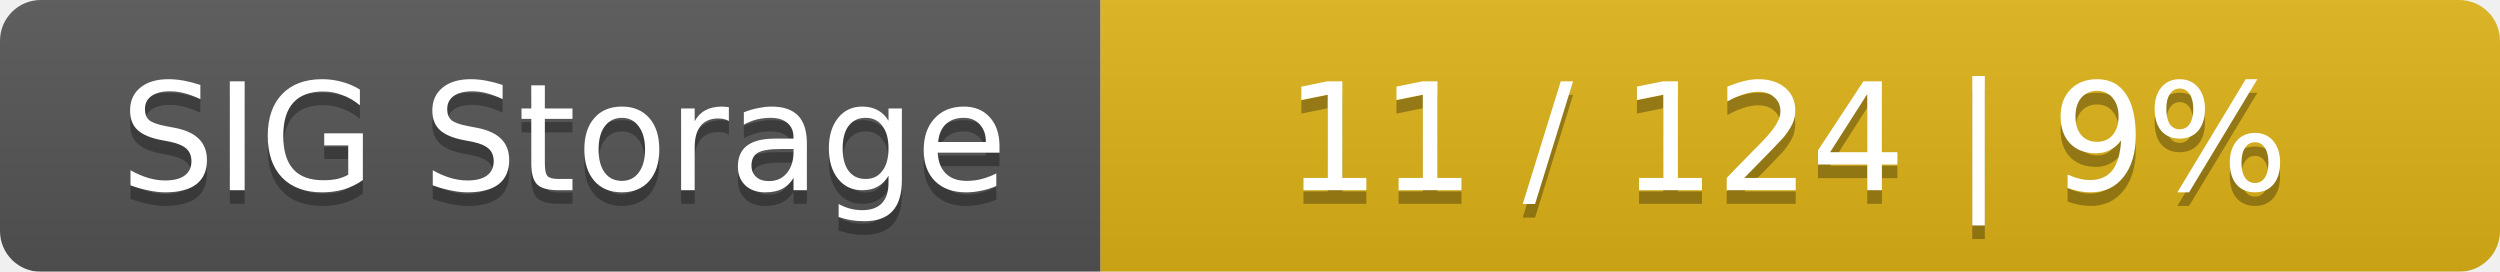
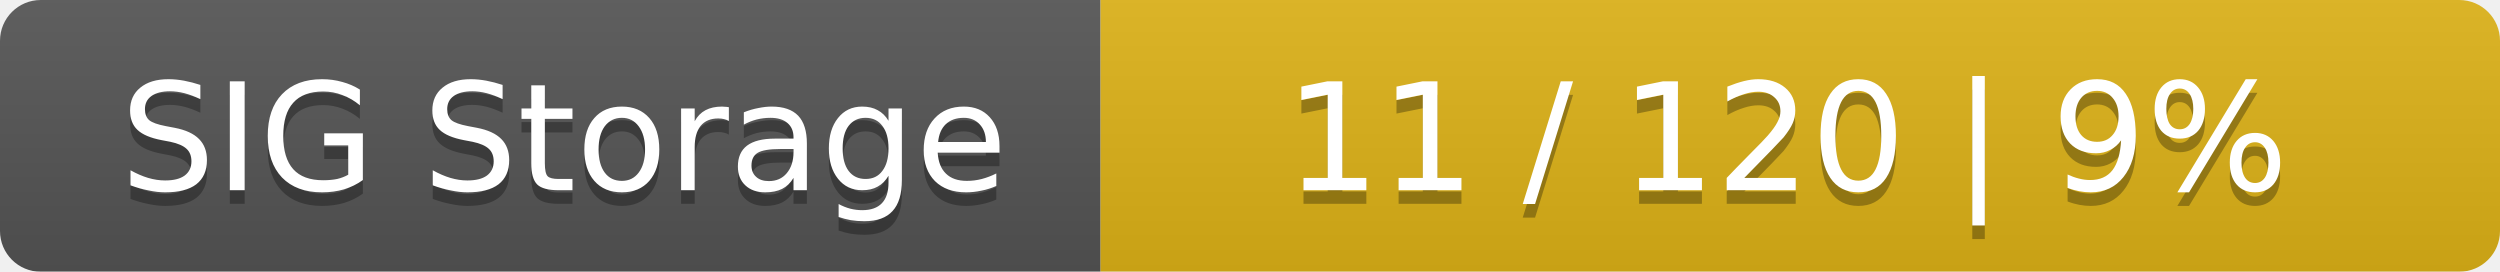
<svg xmlns="http://www.w3.org/2000/svg" width="184" height="20">
  <linearGradient id="smooth" x2="0" y2="100%">
    <stop offset="0" stop-color="#bbb" stop-opacity=".1" />
    <stop offset="1" stop-opacity=".1" />
  </linearGradient>
  <mask id="round">
    <rect width="184" height="20" rx="3" fill="#fff" />
  </mask>
  <g mask="url(#round)">
    <rect width="81" height="20" fill="#555" />
    <rect x="81" width="103" height="20" fill="#dfb317" />
    <rect width="184" height="20" fill="url(#smooth)" />
  </g>
  <g fill="#fff" text-anchor="middle" font-family="DejaVu Sans,Verdana,Geneva,sans-serif" font-size="11">
    <text x="41.5" y="15" fill="#010101" fill-opacity=".3">SIG Storage</text>
    <text x="41.5" y="14">SIG Storage</text>
-     <text x="131.5" y="15" fill="#010101" fill-opacity=".3">11 / 124    |    9%</text>
-     <text x="131.5" y="14">11 / 124    |    9%</text>
+     <text x="131.5" y="15" fill="#010101" fill-opacity=".3">11 / 120    |    9%</text>
+     <text x="131.5" y="14">11 / 120    |    9%</text>
  </g>
</svg>
